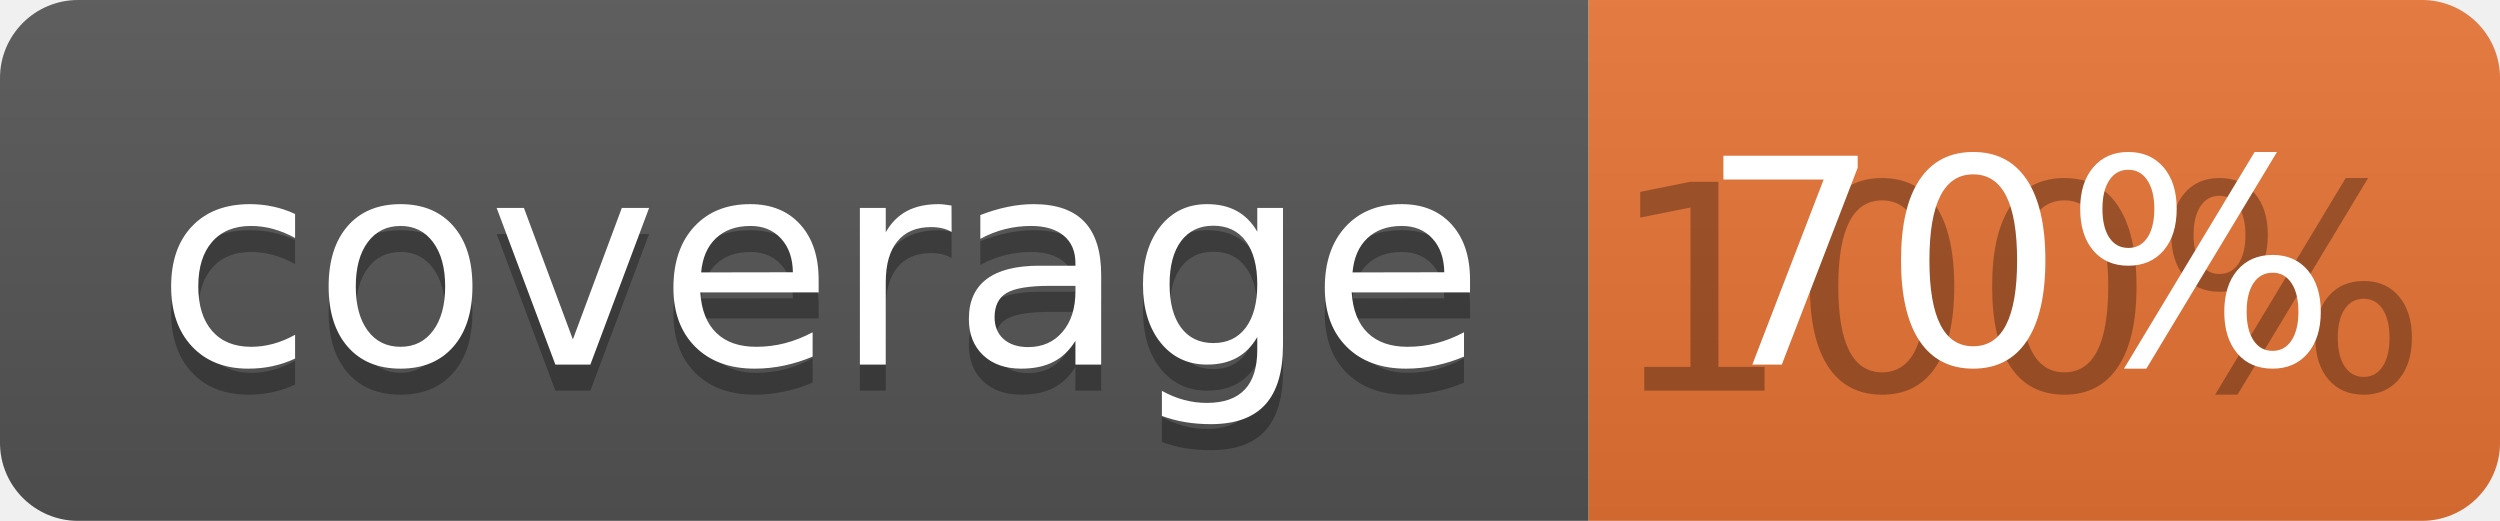
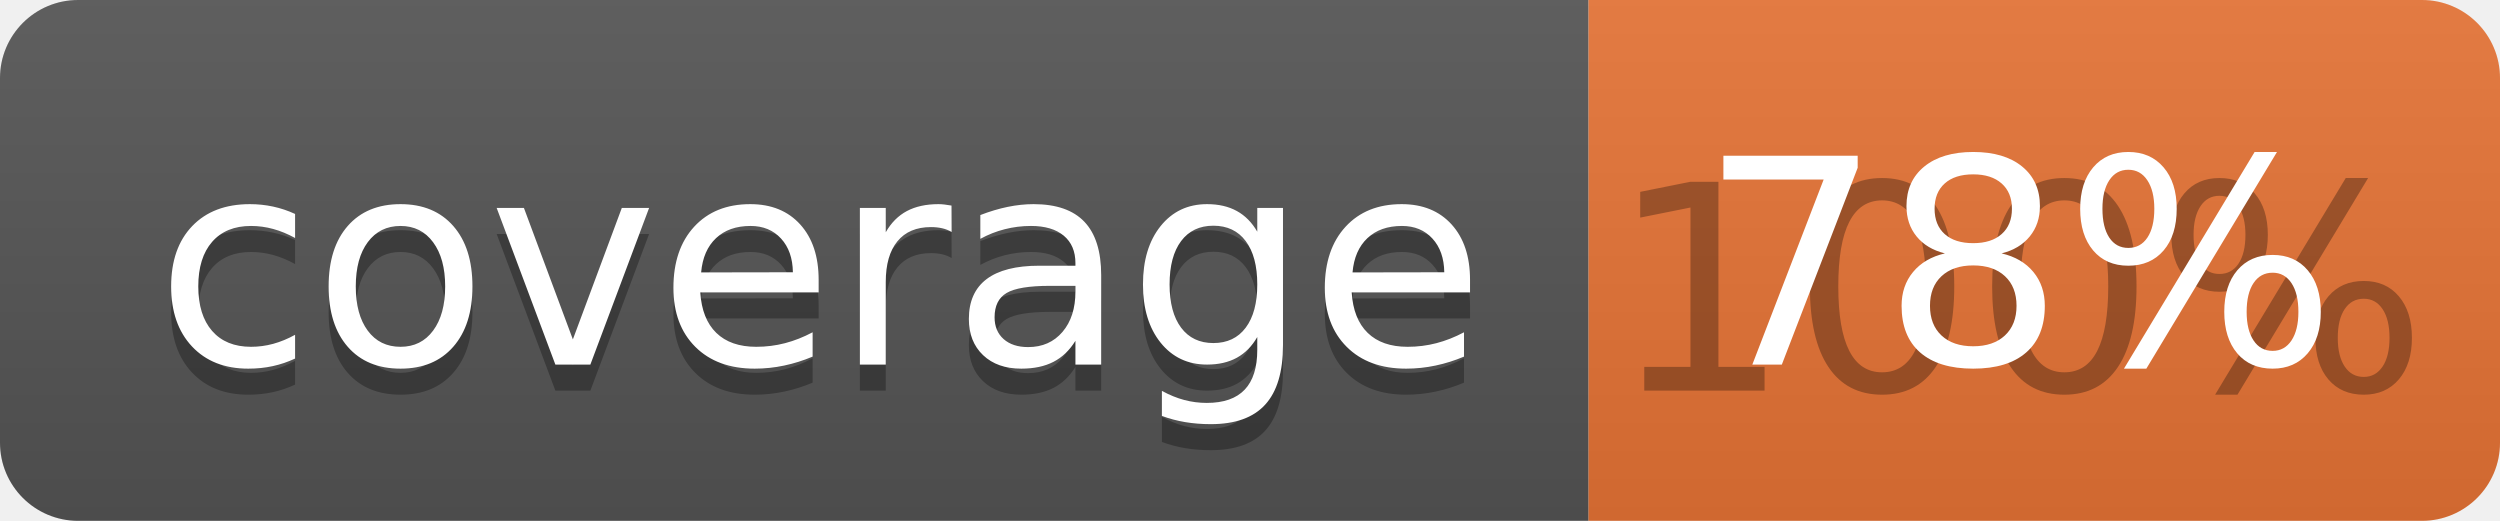
<svg xmlns="http://www.w3.org/2000/svg" width="96" height="20">
  <linearGradient id="b" x2="0" y2="100%">
    <stop offset="0" stop-color="#bbb" stop-opacity=".1" />
    <stop offset="1" stop-opacity=".1" />
  </linearGradient>
  <clipPath id="a">
    <rect width="96" height="20" rx="3" fill="#fff" />
  </clipPath>
  <g clip-path="url(#a)">
    <path fill="#555" d="M0 0h61v20H0z" />
    <path fill="#E87435" d="M61 0h35v20H61z" />
    <path fill="url(#b)" d="M0 0h96v20H0z" />
  </g>
  <g fill="#fff" text-anchor="middle" font-family="DejaVu Sans,Verdana,Geneva,sans-serif" font-size="110">
    <text x="315" y="150" fill="#010101" fill-opacity=".3" transform="scale(.1)" textLength="510">coverage</text>
    <text x="315" y="140" transform="scale(.1)" textLength="510">coverage</text>
    <text x="775" y="150" fill="#010101" fill-opacity=".3" transform="scale(.1)" textLength="250">100%</text>
-     <text x="775" y="140" transform="scale(.1)" textLength="250">70%</text>
+     <text x="775" y="140" transform="scale(.1)" textLength="250">78%</text>
  </g>
</svg>
